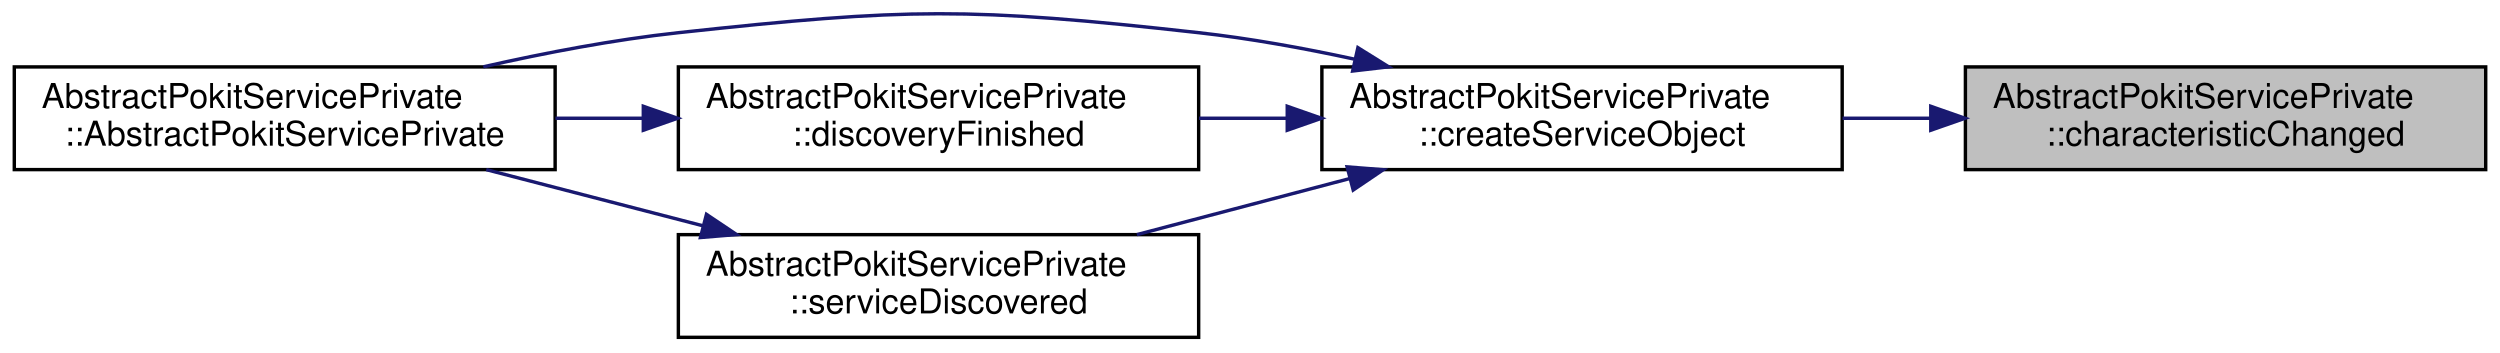
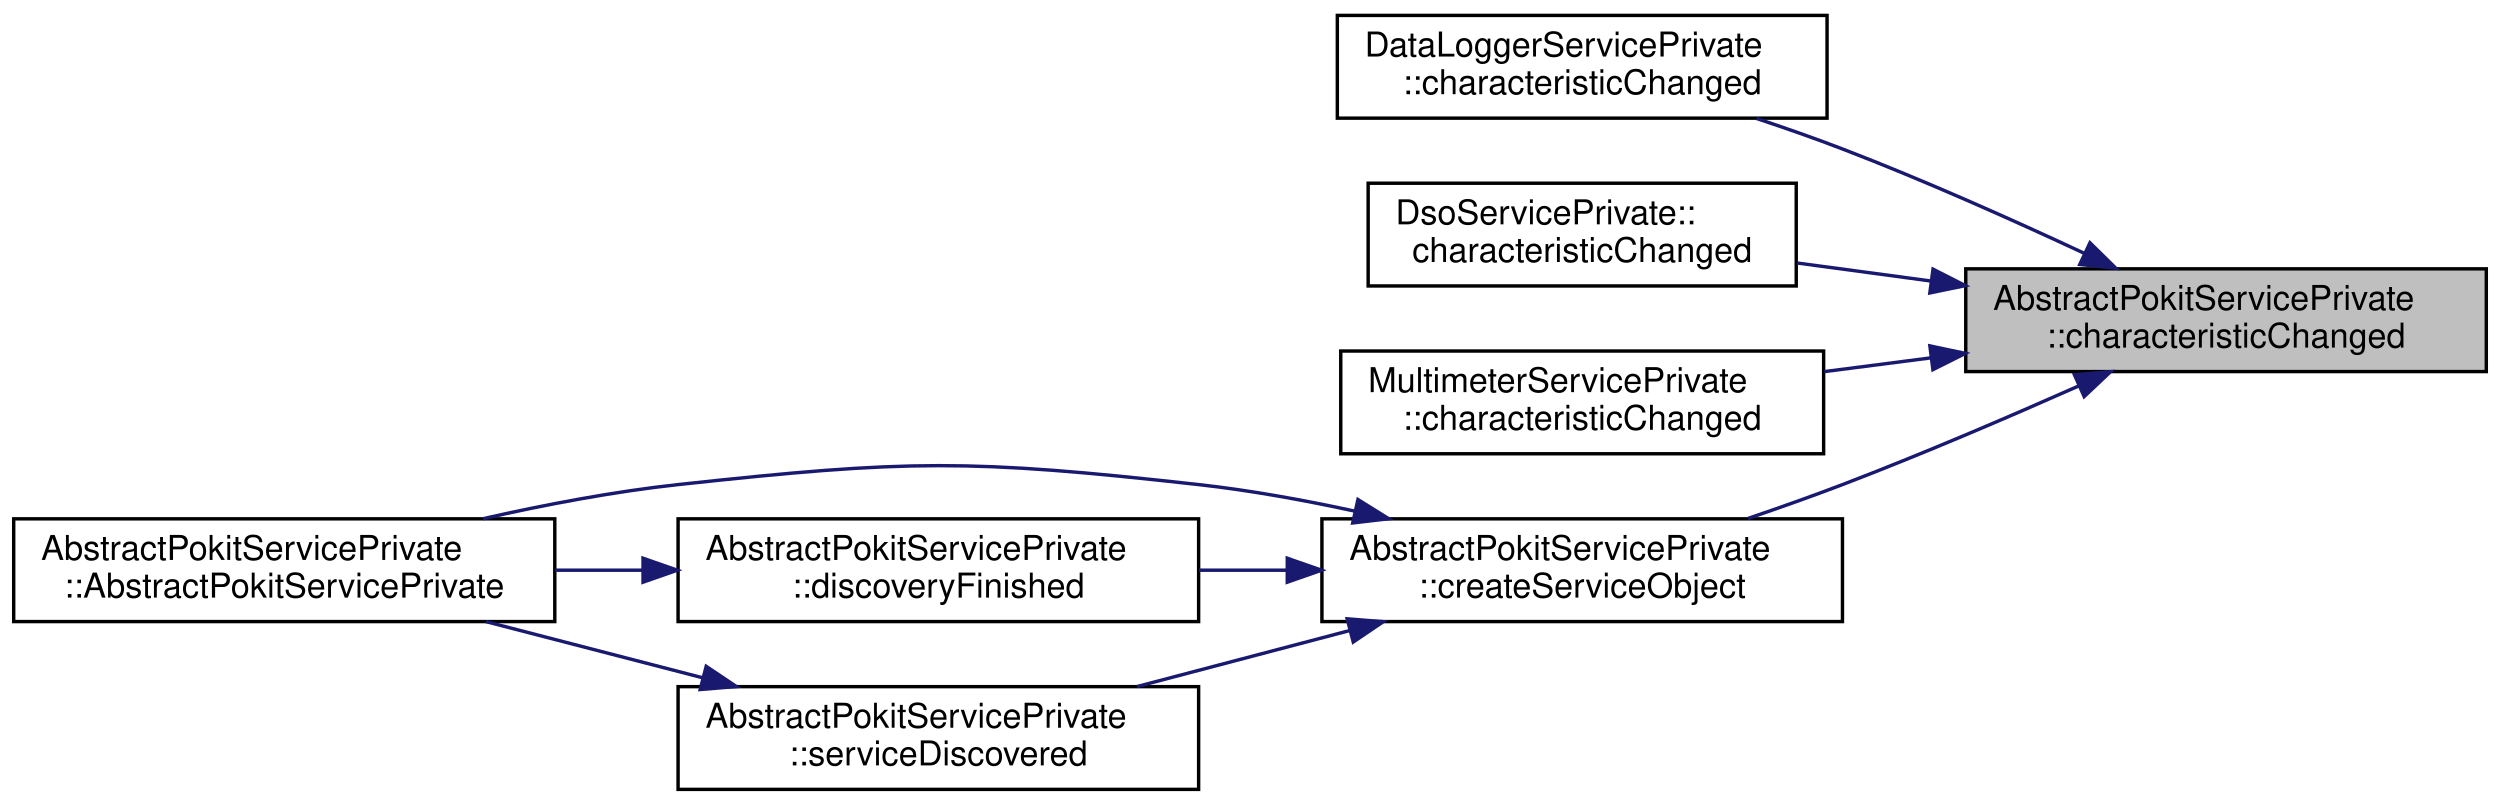
- <svg xmlns="http://www.w3.org/2000/svg" xmlns:xlink="http://www.w3.org/1999/xlink" width="730pt" height="103pt" viewBox="0.00 0.00 730.00 103.05">
-   <g id="graph0" class="graph" transform="scale(1 1) rotate(0) translate(4 99.05)">
+ <svg xmlns="http://www.w3.org/2000/svg" xmlns:xlink="http://www.w3.org/1999/xlink" width="730pt" height="235pt" viewBox="0.00 0.00 730.00 235.00">
+   <g id="graph0" class="graph" transform="scale(1 1) rotate(0) translate(4 231)">
    <g id="node1" class="node">
      <g id="a_node1">
        <a xlink:title="Handles QLowEnergyService::characteristicChanged events.">
-           <polygon fill="#bfbfbf" stroke="black" points="570,-49.5 570,-79.5 722,-79.5 722,-49.5 570,-49.5" />
-           <text text-anchor="start" x="578" y="-67.5" font-family="Helvetica,sans-Serif" font-size="10.00">AbstractPokitServicePrivate</text>
-           <text text-anchor="middle" x="646" y="-56.5" font-family="Helvetica,sans-Serif" font-size="10.00">::characteristicChanged</text>
+           <polygon fill="#bfbfbf" stroke="black" points="570,-122.5 570,-152.5 722,-152.5 722,-122.5 570,-122.5" />
+           <text text-anchor="start" x="578" y="-140.5" font-family="Helvetica,sans-Serif" font-size="10.00">AbstractPokitServicePrivate</text>
+           <text text-anchor="middle" x="646" y="-129.5" font-family="Helvetica,sans-Serif" font-size="10.00">::characteristicChanged</text>
        </a>
      </g>
    </g>
    <g id="node2" class="node">
      <g id="a_node2">
+         <a xlink:href="classDataLoggerServicePrivate.html#a687b443e1e36e2c07a9776a6ca02e688" target="_top" xlink:title="Implements AbstractPokitServicePrivate::characteristicChanged to parse newValue, then emit a speciali...">
+           <polygon fill="none" stroke="black" points="386.5,-196.5 386.5,-226.5 529.5,-226.5 529.5,-196.5 386.5,-196.5" />
+           <text text-anchor="start" x="394.5" y="-214.5" font-family="Helvetica,sans-Serif" font-size="10.00">DataLoggerServicePrivate</text>
+           <text text-anchor="middle" x="458" y="-203.5" font-family="Helvetica,sans-Serif" font-size="10.00">::characteristicChanged</text>
+         </a>
+       </g>
+     </g>
+     <g id="edge1" class="edge">
+       <path fill="none" stroke="midnightblue" d="M604.63,-157.02C583.78,-166.75 557.79,-178.37 534,-187.5 525.96,-190.59 517.33,-193.61 508.9,-196.41" />
+       <polygon fill="midnightblue" stroke="midnightblue" points="606.27,-160.11 613.82,-152.69 603.29,-153.78 606.27,-160.11" />
+     </g>
+     <g id="node3" class="node">
+       <g id="a_node3">
+         <a xlink:href="classDsoServicePrivate.html#a7de9e2488240903fee3d88b89bf1d5ec" target="_top" xlink:title="Implements AbstractPokitServicePrivate::characteristicChanged to parse newValue, then emit a speciali...">
+           <polygon fill="none" stroke="black" points="395.5,-147.5 395.5,-177.5 520.5,-177.5 520.5,-147.5 395.5,-147.5" />
+           <text text-anchor="start" x="403.5" y="-165.5" font-family="Helvetica,sans-Serif" font-size="10.00">DsoServicePrivate::</text>
+           <text text-anchor="middle" x="458" y="-154.5" font-family="Helvetica,sans-Serif" font-size="10.00">characteristicChanged</text>
+         </a>
+       </g>
+     </g>
+     <g id="edge2" class="edge">
+       <path fill="none" stroke="midnightblue" d="M559.85,-148.94C546.66,-150.72 533.25,-152.52 520.71,-154.21" />
+       <polygon fill="midnightblue" stroke="midnightblue" points="560.44,-152.4 569.88,-147.6 559.51,-145.46 560.44,-152.4" />
+     </g>
+     <g id="node4" class="node">
+       <g id="a_node4">
+         <a xlink:href="classMultimeterServicePrivate.html#af80ef46d902cc372a57bb1ba45313bcb" target="_top" xlink:title="Implements AbstractPokitServicePrivate::characteristicChanged to parse newValue, then emit a speciali...">
+           <polygon fill="none" stroke="black" points="387.5,-98.5 387.5,-128.5 528.5,-128.5 528.5,-98.5 387.5,-98.5" />
+           <text text-anchor="start" x="395.5" y="-116.5" font-family="Helvetica,sans-Serif" font-size="10.00">MultimeterServicePrivate</text>
+           <text text-anchor="middle" x="458" y="-105.5" font-family="Helvetica,sans-Serif" font-size="10.00">::characteristicChanged</text>
+         </a>
+       </g>
+     </g>
+     <g id="edge3" class="edge">
+       <path fill="none" stroke="midnightblue" d="M559.92,-126.52C549.46,-125.17 538.87,-123.81 528.68,-122.49" />
+       <polygon fill="midnightblue" stroke="midnightblue" points="559.52,-130 569.88,-127.81 560.41,-123.06 559.52,-130" />
+     </g>
+     <g id="node5" class="node">
+       <g id="a_node5">
        <a xlink:href="classAbstractPokitServicePrivate.html#a2b105802085225fe68254dfdb6754ad9" target="_top" xlink:title="Creates an internal service object from the internal controller.">
          <polygon fill="none" stroke="black" points="382,-49.5 382,-79.5 534,-79.5 534,-49.5 382,-49.5" />
          <text text-anchor="start" x="390" y="-67.5" font-family="Helvetica,sans-Serif" font-size="10.00">AbstractPokitServicePrivate</text>
          <text text-anchor="middle" x="458" y="-56.5" font-family="Helvetica,sans-Serif" font-size="10.00">::createServiceObject</text>
        </a>
      </g>
    </g>
-     <g id="edge1" class="edge">
-       <path fill="none" stroke="midnightblue" d="M559.85,-64.5C551.26,-64.5 542.57,-64.5 534.1,-64.5" />
-       <polygon fill="midnightblue" stroke="midnightblue" points="559.88,-68 569.88,-64.5 559.88,-61 559.88,-68" />
+     <g id="edge4" class="edge">
+       <path fill="none" stroke="midnightblue" d="M602.87,-118.26C582.28,-109.12 557.03,-98.3 534,-89.5 525.15,-86.12 515.63,-82.75 506.43,-79.62" />
+       <polygon fill="midnightblue" stroke="midnightblue" points="601.72,-121.58 612.28,-122.46 604.58,-115.19 601.72,-121.58" />
    </g>
-     <g id="node3" class="node">
-       <g id="a_node3">
+     <g id="node6" class="node">
+       <g id="a_node6">
        <a xlink:href="classAbstractPokitServicePrivate.html#a73d4b6cd1a53f997f78d1c266a1c1871" target="_top" xlink:title=" ">
          <polygon fill="none" stroke="black" points="0,-49.5 0,-79.5 158,-79.5 158,-49.5 0,-49.5" />
          <text text-anchor="start" x="8" y="-67.5" font-family="Helvetica,sans-Serif" font-size="10.00">AbstractPokitServicePrivate</text>
          <text text-anchor="middle" x="79" y="-56.5" font-family="Helvetica,sans-Serif" font-size="10.00">::AbstractPokitServicePrivate</text>
        </a>
      </g>
    </g>
-     <g id="edge2" class="edge">
+     <g id="edge5" class="edge">
      <path fill="none" stroke="midnightblue" d="M391.41,-81.79C376.58,-85 360.83,-87.85 346,-89.5 278.86,-96.97 261.16,-96.78 194,-89.5 175.27,-87.47 155.1,-83.62 137.01,-79.53" />
      <polygon fill="midnightblue" stroke="midnightblue" points="392.52,-85.13 401.51,-79.53 390.99,-78.3 392.52,-85.13" />
    </g>
-     <g id="node4" class="node">
-       <g id="a_node4">
+     <g id="node7" class="node">
+       <g id="a_node7">
        <a xlink:href="classAbstractPokitServicePrivate.html#a2cc16a897908f50e0f3cfc6b876b50ab" target="_top" xlink:title="Handles QLowEnergyController::discoveryFinished events.">
          <polygon fill="none" stroke="black" points="194,-49.5 194,-79.5 346,-79.5 346,-49.5 194,-49.5" />
          <text text-anchor="start" x="202" y="-67.5" font-family="Helvetica,sans-Serif" font-size="10.00">AbstractPokitServicePrivate</text>
          <text text-anchor="middle" x="270" y="-56.5" font-family="Helvetica,sans-Serif" font-size="10.00">::discoveryFinished</text>
        </a>
      </g>
    </g>
-     <g id="edge3" class="edge">
+     <g id="edge6" class="edge">
      <path fill="none" stroke="midnightblue" d="M371.85,-64.5C363.26,-64.5 354.57,-64.5 346.1,-64.5" />
      <polygon fill="midnightblue" stroke="midnightblue" points="371.88,-68 381.88,-64.5 371.88,-61 371.88,-68" />
    </g>
-     <g id="node5" class="node">
-       <g id="a_node5">
+     <g id="node8" class="node">
+       <g id="a_node8">
        <a xlink:href="classAbstractPokitServicePrivate.html#a654255854b4aca7718ef30e10260d89b" target="_top" xlink:title="Handles QLowEnergyController::serviceDiscovered events.">
          <polygon fill="none" stroke="black" points="194,-0.5 194,-30.5 346,-30.5 346,-0.5 194,-0.5" />
          <text text-anchor="start" x="202" y="-18.5" font-family="Helvetica,sans-Serif" font-size="10.00">AbstractPokitServicePrivate</text>
          <text text-anchor="middle" x="270" y="-7.5" font-family="Helvetica,sans-Serif" font-size="10.00">::serviceDiscovered</text>
        </a>
      </g>
    </g>
-     <g id="edge5" class="edge">
+     <g id="edge8" class="edge">
      <path fill="none" stroke="midnightblue" d="M390.1,-46.88C369.76,-41.52 347.59,-35.68 327.96,-30.51" />
      <polygon fill="midnightblue" stroke="midnightblue" points="389.37,-50.3 399.93,-49.47 391.15,-43.53 389.37,-50.3" />
    </g>
-     <g id="edge4" class="edge">
+     <g id="edge7" class="edge">
      <path fill="none" stroke="midnightblue" d="M183.5,-64.5C175.03,-64.5 166.46,-64.5 158.08,-64.5" />
      <polygon fill="midnightblue" stroke="midnightblue" points="183.76,-68 193.76,-64.5 183.76,-61 183.76,-68" />
    </g>
-     <g id="edge6" class="edge">
+     <g id="edge9" class="edge">
      <path fill="none" stroke="midnightblue" d="M201.31,-33.05C180.55,-38.43 157.92,-44.3 137.88,-49.49" />
      <polygon fill="midnightblue" stroke="midnightblue" points="202.21,-36.43 211.01,-30.53 200.45,-29.66 202.21,-36.43" />
    </g>
  </g>
</svg>
